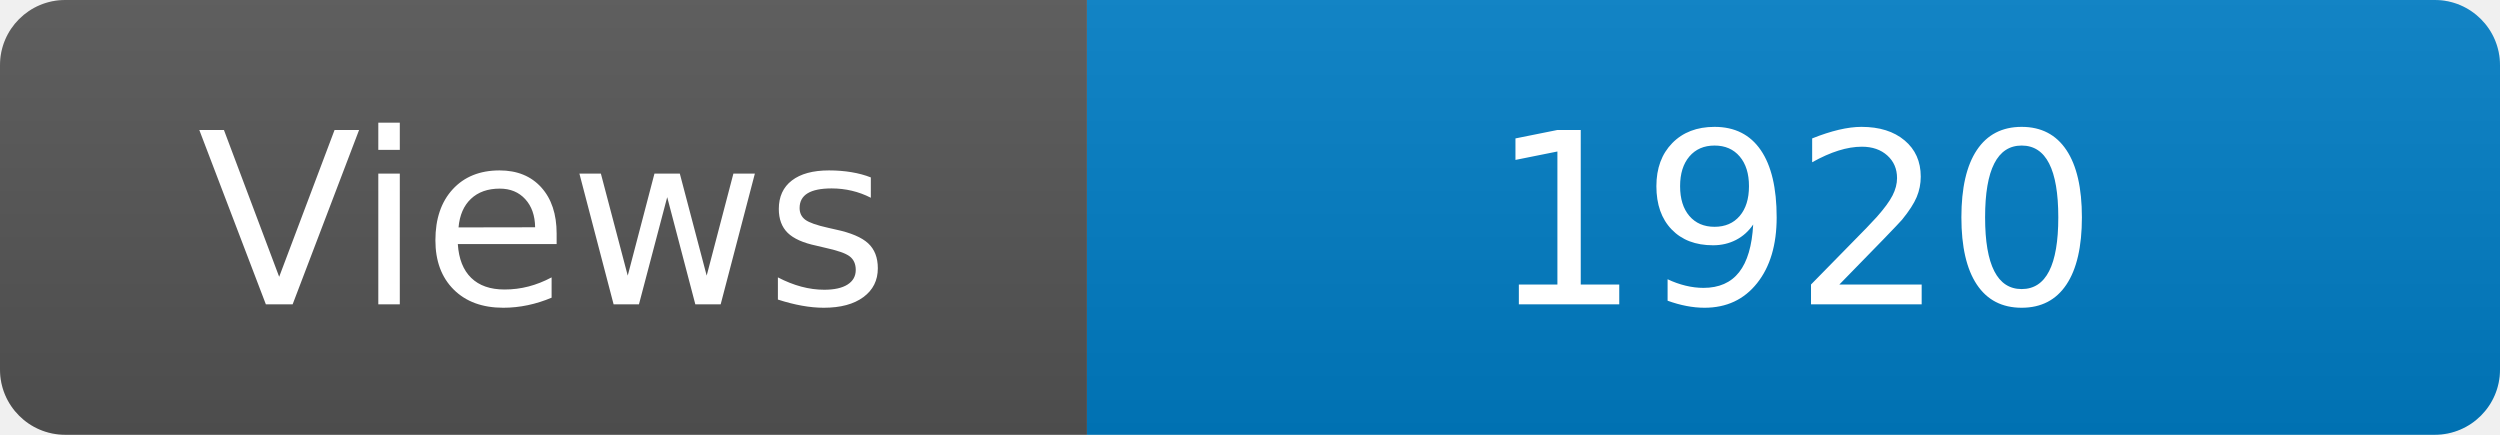
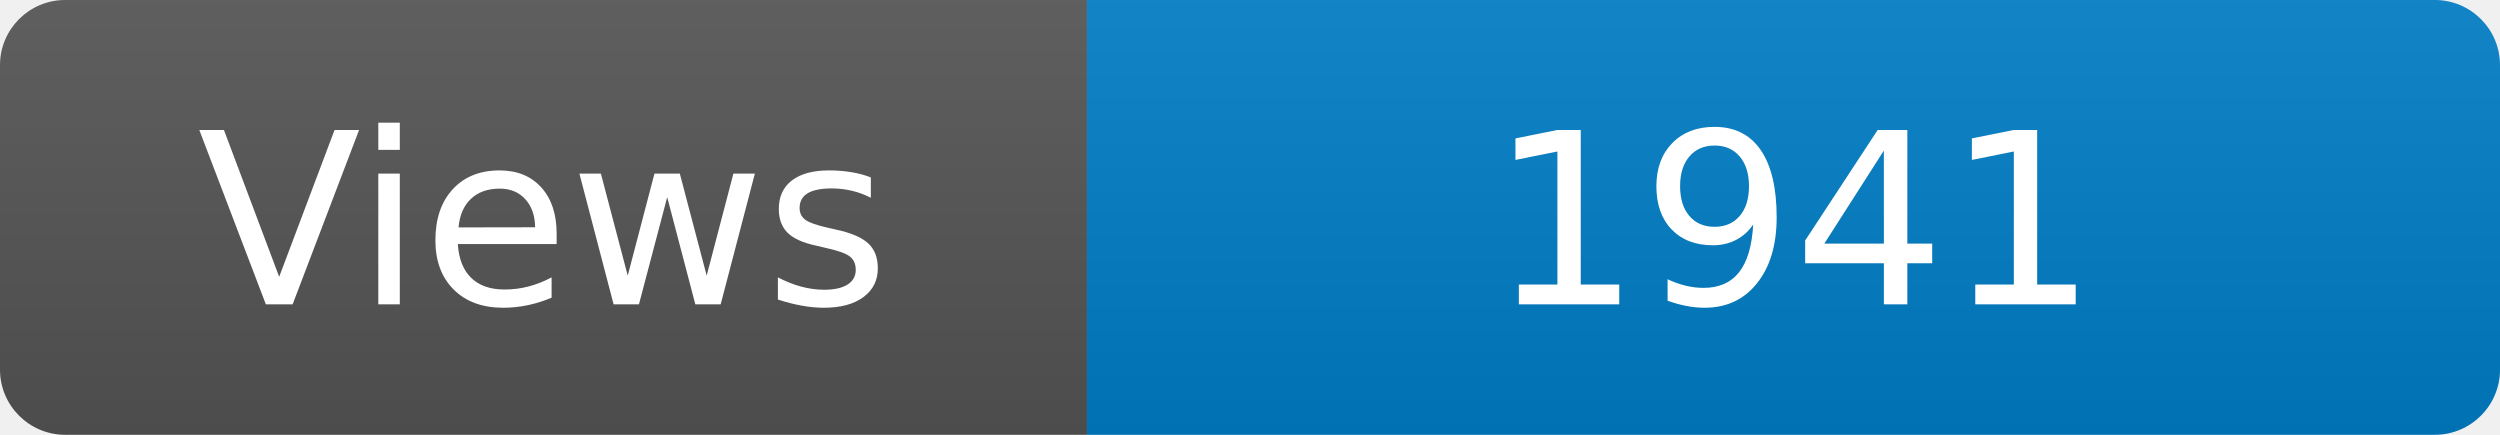
<svg xmlns="http://www.w3.org/2000/svg" width="115" height="20" role="img" aria-label="Maintained?: yes">
  <linearGradient id="s" x2="0" y2="100%">
    <stop offset="0" stop-color="#bbb" stop-opacity=".1" />
    <stop offset="1" stop-opacity=".1" />
  </linearGradient>
  <clipPath id="r">
    <rect width="115" height="20" rx="3" fill="#fff" />
  </clipPath>
  <g clip-path="url(#r)">
    <rect width="50" height="20" fill="#555" />
    <rect x="50" width="160" height="20" fill="#007ec6" />
    <rect width="115" height="20" fill="url(#s)" />
  </g>
  <g fill="#fff" text-anchor="middle" font-family="Verdana,Geneva,DejaVu Sans,sans-serif" font-size="110">
    <text x="250" y="140" transform="scale(.1)" fill="#fff">Views</text>
-     <text x="825" y="140" transform="scale(.1)" fill="#fff">1920</text>
+     <text x="825" y="140" transform="scale(.1)" fill="#fff">1941</text>
  </g>
</svg>
